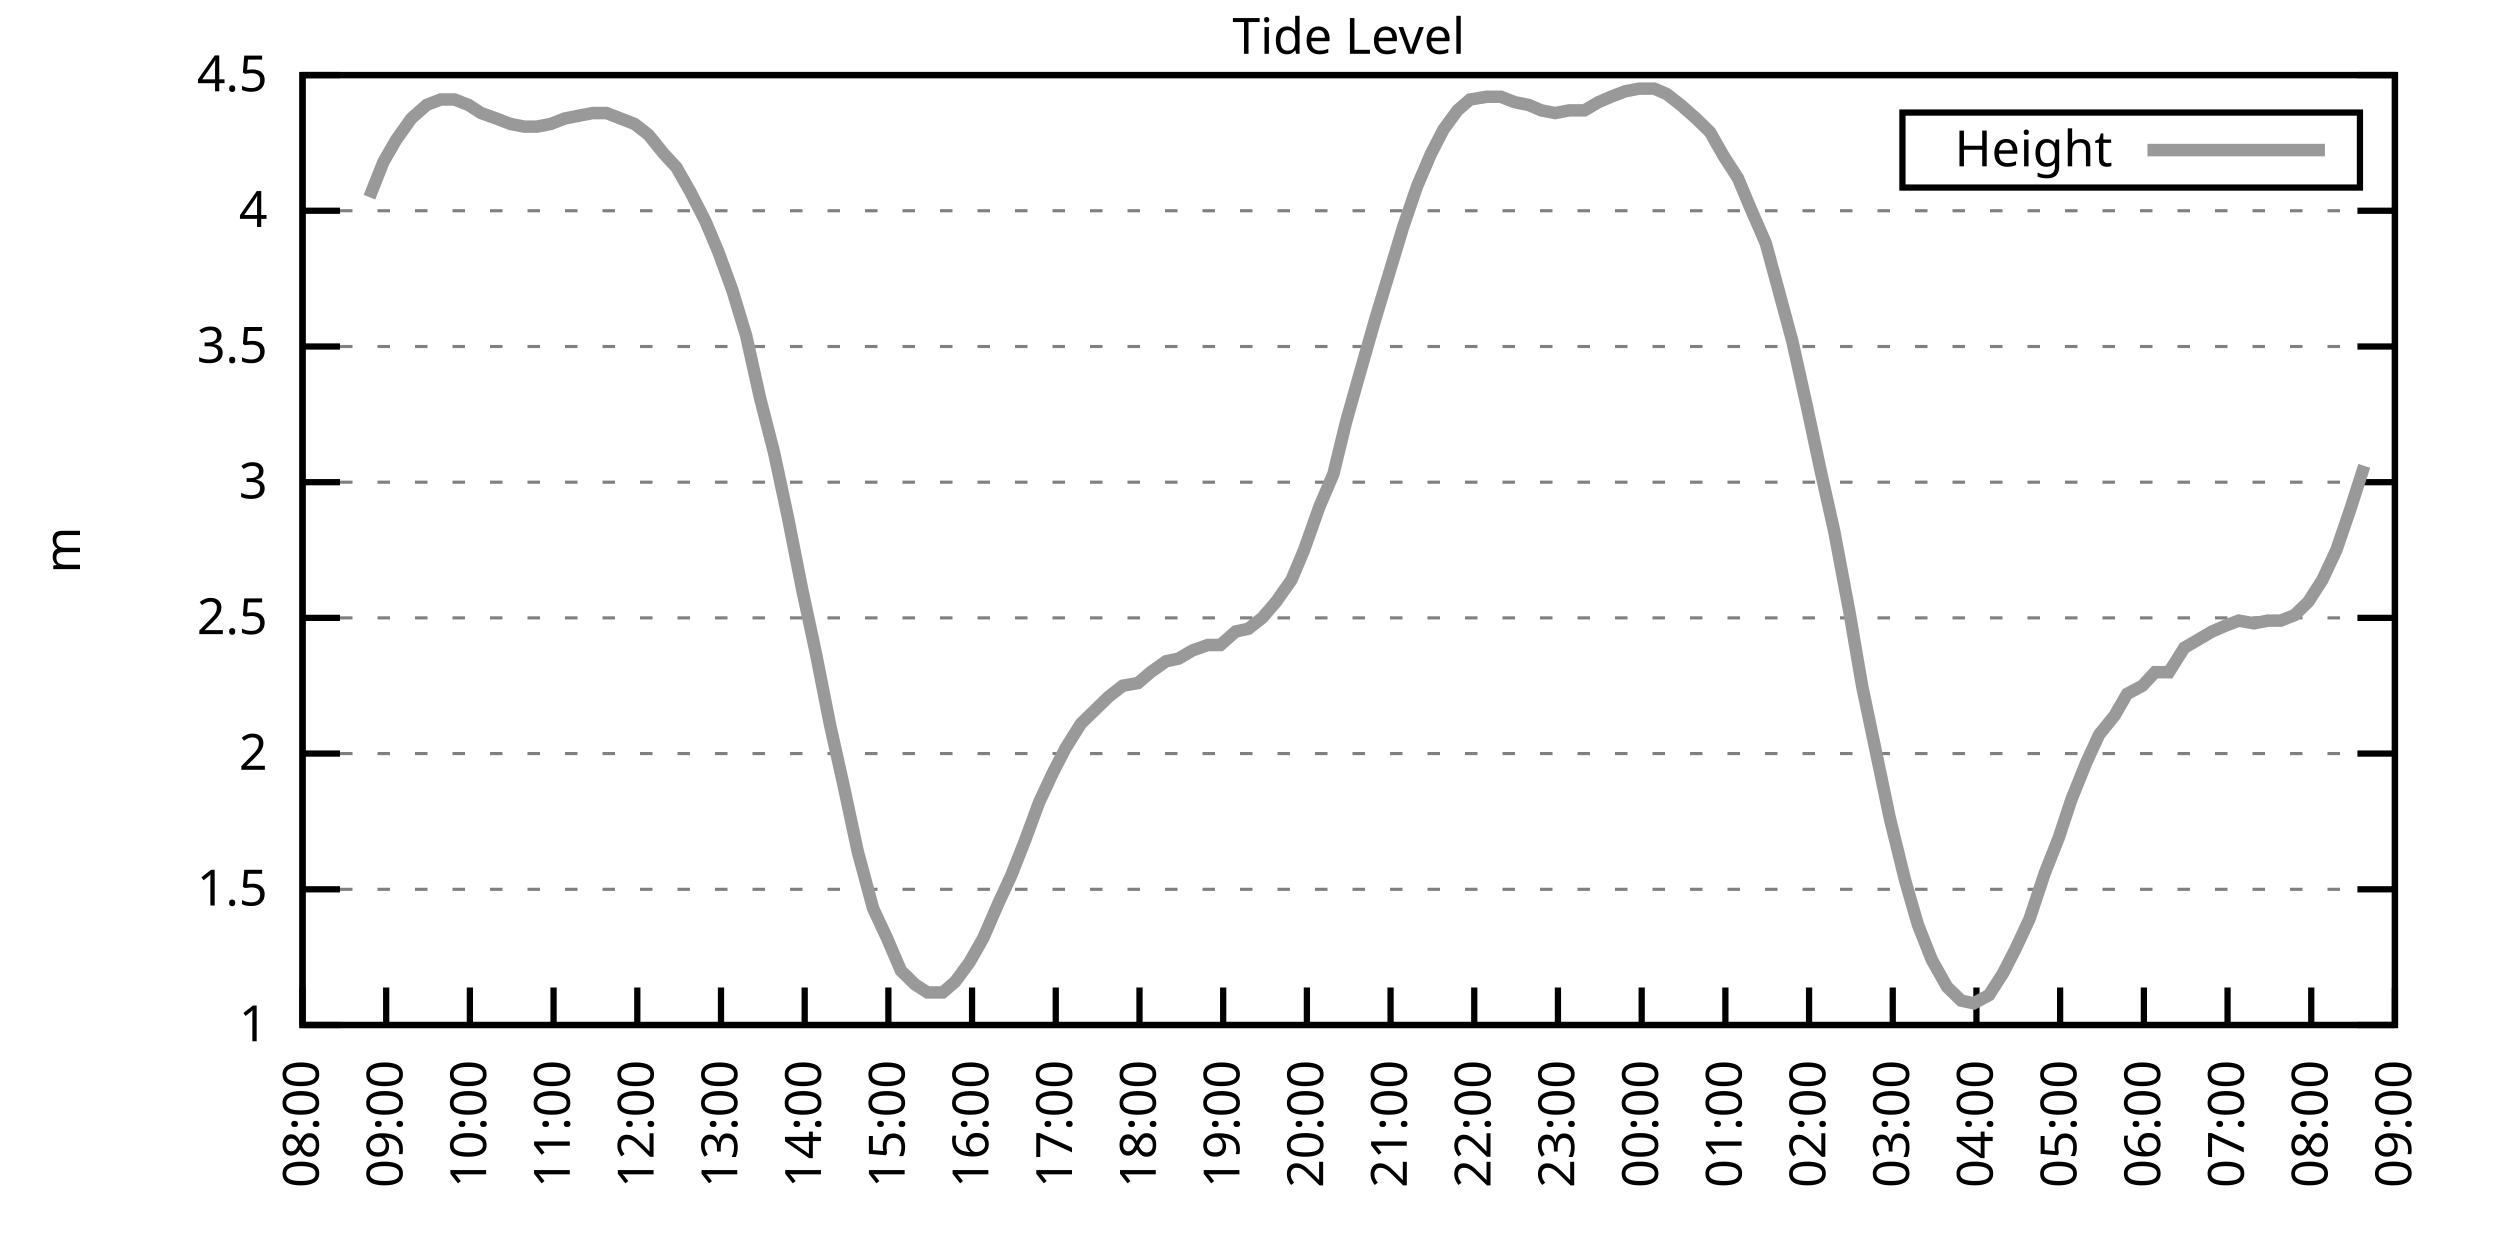
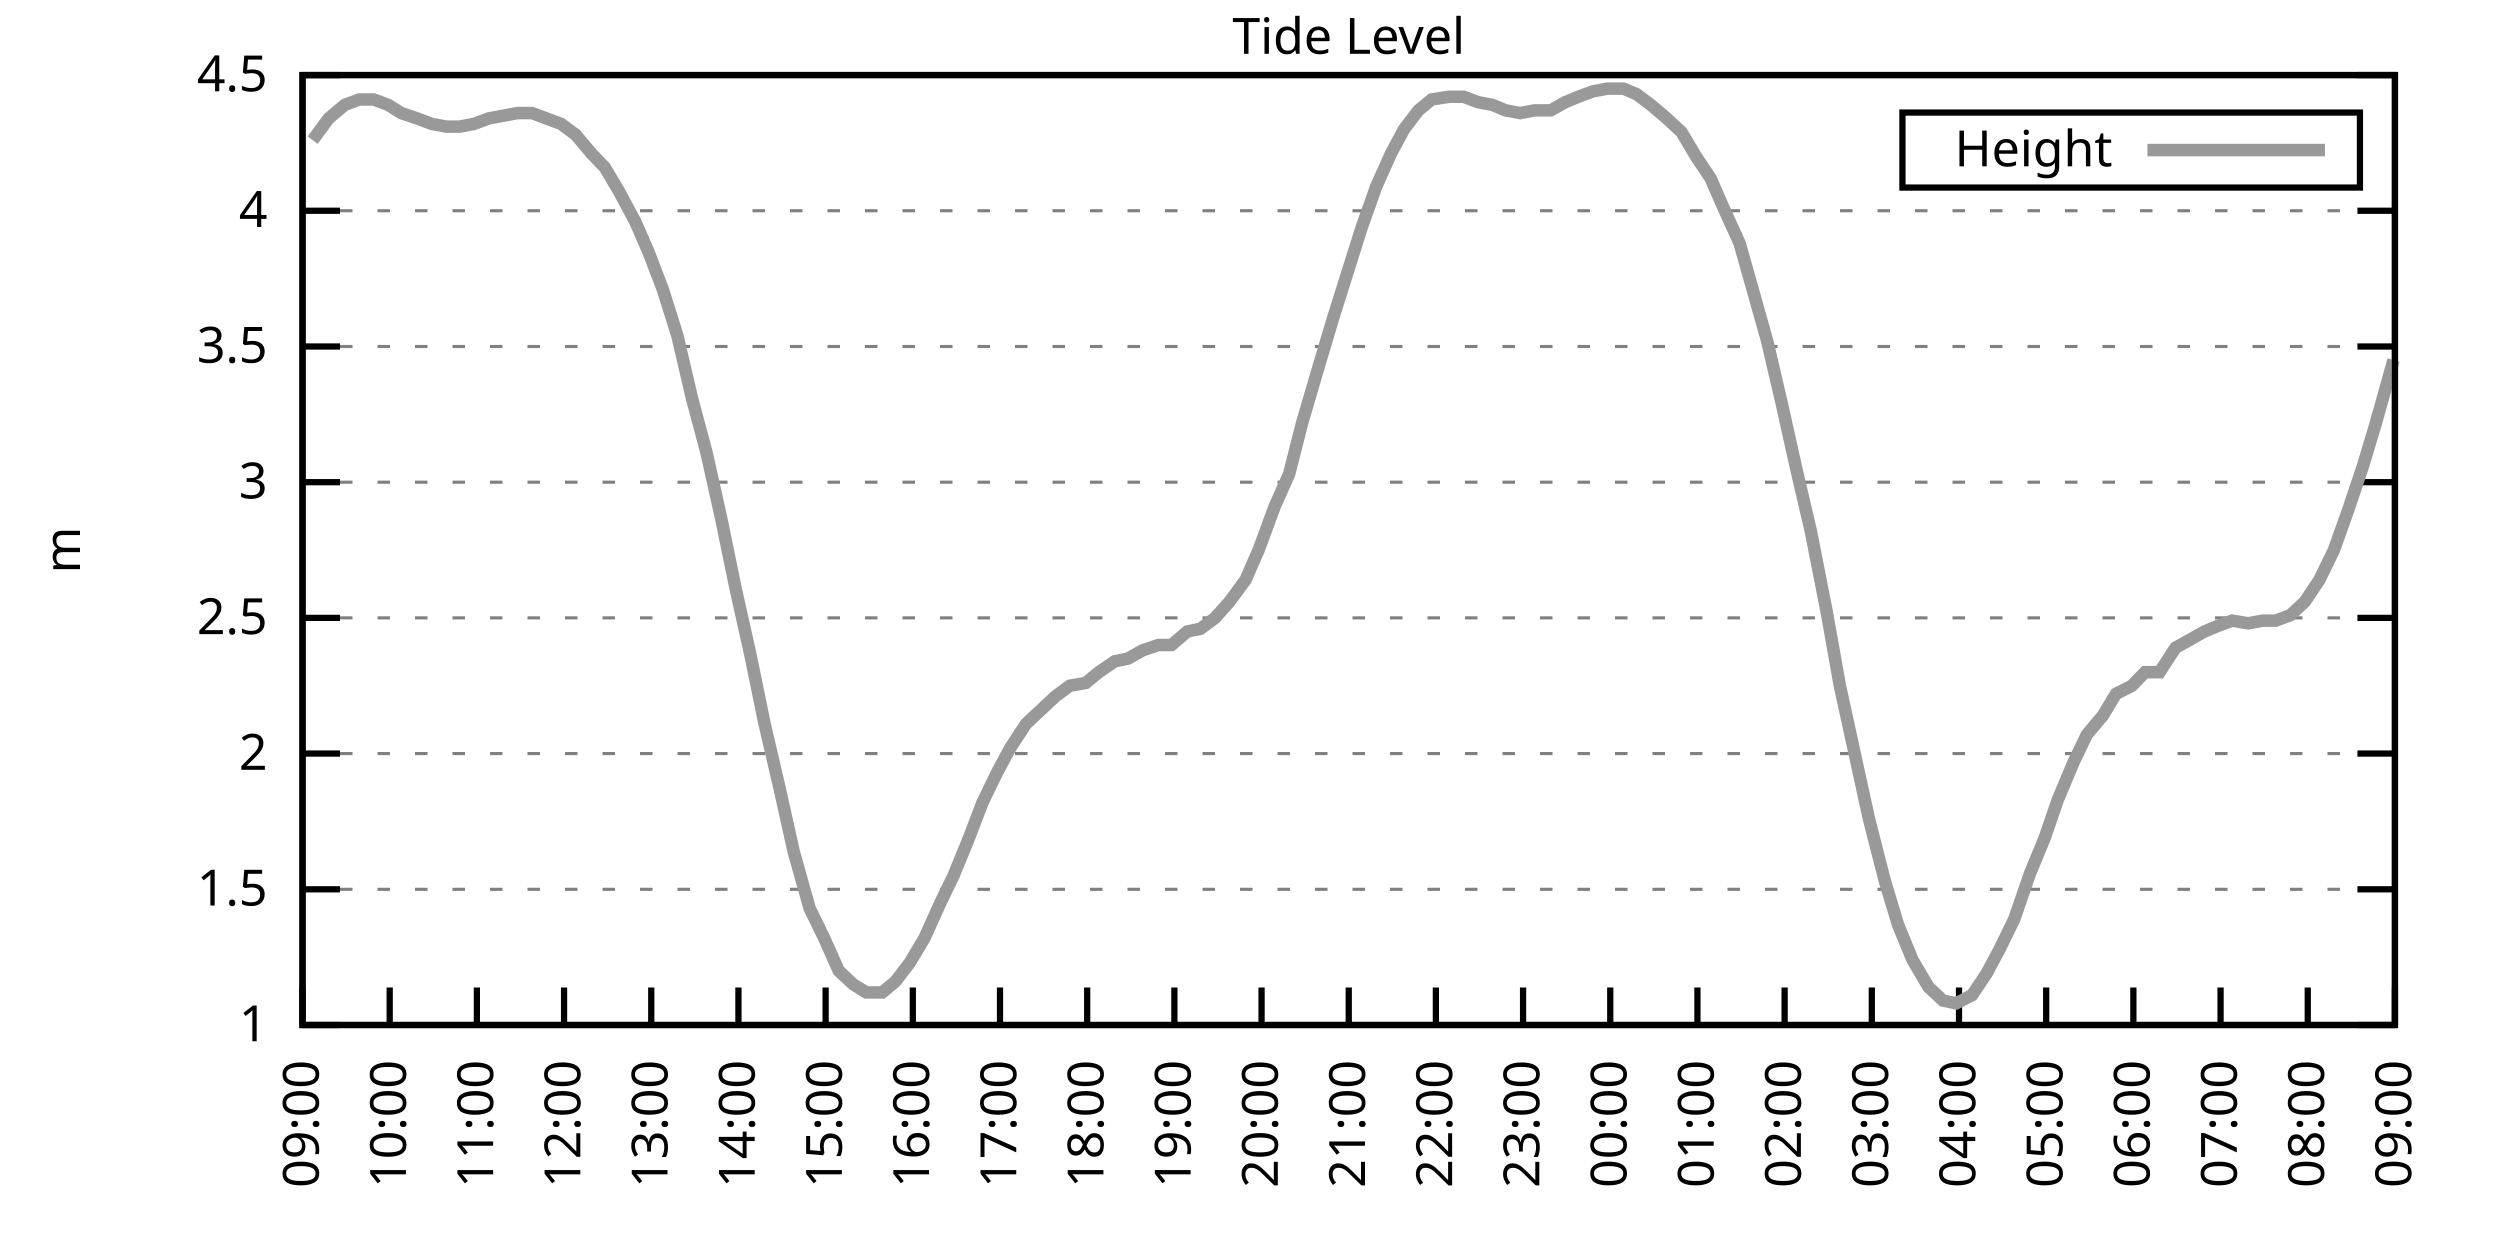
<svg xmlns="http://www.w3.org/2000/svg" xmlns:xlink="http://www.w3.org/1999/xlink" width="400" height="200" viewBox="0 0 400 200">
  <g id="gnuplot_canvas">
    <rect x="0" y="0" width="400" height="200" fill="none" />
    <defs>
      <circle id="gpDot" r="0.5" stroke-width="0.5" stroke="currentColor" />
      <path id="gpPt0" stroke-width="0.333" stroke="currentColor" d="M-1,0 h2 M0,-1 v2" />
      <path id="gpPt1" stroke-width="0.333" stroke="currentColor" d="M-1,-1 L1,1 M1,-1 L-1,1" />
      <path id="gpPt2" stroke-width="0.333" stroke="currentColor" d="M-1,0 L1,0 M0,-1 L0,1 M-1,-1 L1,1 M-1,1 L1,-1" />
      <rect id="gpPt3" stroke-width="0.333" stroke="currentColor" x="-1" y="-1" width="2" height="2" />
      <rect id="gpPt4" stroke-width="0.333" stroke="currentColor" fill="currentColor" x="-1" y="-1" width="2" height="2" />
      <circle id="gpPt5" stroke-width="0.333" stroke="currentColor" cx="0" cy="0" r="1" />
      <use xlink:href="#gpPt5" id="gpPt6" fill="currentColor" stroke="none" />
      <path id="gpPt7" stroke-width="0.333" stroke="currentColor" d="M0,-1.33 L-1.33,0.67 L1.33,0.67 z" />
      <use xlink:href="#gpPt7" id="gpPt8" fill="currentColor" stroke="none" />
      <use xlink:href="#gpPt7" id="gpPt9" stroke="currentColor" transform="rotate(180)" />
      <use xlink:href="#gpPt9" id="gpPt10" fill="currentColor" stroke="none" />
      <use xlink:href="#gpPt3" id="gpPt11" stroke="currentColor" transform="rotate(45)" />
      <use xlink:href="#gpPt11" id="gpPt12" fill="currentColor" stroke="none" />
      <path id="gpPt13" stroke-width="0.333" stroke="currentColor" d="M0,1.330 L1.265,0.411 L0.782,-1.067 L-0.782,-1.076 L-1.265,0.411 z" />
      <use xlink:href="#gpPt13" id="gpPt14" fill="currentColor" stroke="none" />
      <filter id="textbox" filterUnits="objectBoundingBox" x="0" y="0" height="1" width="1">
        <feFlood flood-color="white" flood-opacity="1" result="bgnd" />
        <feComposite in="SourceGraphic" in2="bgnd" operator="atop" />
      </filter>
      <filter id="greybox" filterUnits="objectBoundingBox" x="0" y="0" height="1" width="1">
        <feFlood flood-color="lightgrey" flood-opacity="1" result="grey" />
        <feComposite in="SourceGraphic" in2="grey" operator="atop" />
      </filter>
    </defs>
    <g fill="none" color="white" stroke="currentColor" stroke-width="1.00" stroke-linecap="butt" stroke-linejoin="miter">
</g>
    <g fill="none" color="black" stroke="currentColor" stroke-width="1.00" stroke-linecap="butt" stroke-linejoin="miter">
      <g stroke="none" shape-rendering="crispEdges">
        <polygon fill="rgb(255, 255, 255)" points="48.40,164.00 383.18,164.00 383.18,12.02 48.40,12.02 " />
      </g>
    </g>
    <g fill="none" color="black" stroke="currentColor" stroke-width="1.00" stroke-linecap="butt" stroke-linejoin="miter">
</g>
    <g fill="none" color="black" stroke="black" stroke-width="0.50" stroke-linecap="butt" stroke-linejoin="miter">
</g>
    <g fill="none" color="gray" stroke="currentColor" stroke-width="0.50" stroke-linecap="butt" stroke-linejoin="miter">
      <path stroke="gray" stroke-dasharray="2,4" class="gridline" d="M48.40,164.00 L383.19,164.00  " />
    </g>
    <g fill="none" color="gray" stroke="gray" stroke-width="1.00" stroke-linecap="butt" stroke-linejoin="miter">
</g>
    <g fill="none" color="black" stroke="currentColor" stroke-width="1.00" stroke-linecap="butt" stroke-linejoin="miter">
      <path stroke="black" d="M48.40,164.00 L54.40,164.00 M383.19,164.00 L377.19,164.00  " />
      <g transform="translate(42.80,166.60)" stroke="none" fill="black" font-family="Sans" font-size="8.00" text-anchor="end">
        <text>
          <tspan font-family="Sans"> 1</tspan>
        </text>
      </g>
    </g>
    <g fill="none" color="black" stroke="currentColor" stroke-width="1.00" stroke-linecap="butt" stroke-linejoin="miter">
</g>
    <g fill="none" color="black" stroke="black" stroke-width="0.50" stroke-linecap="butt" stroke-linejoin="miter">
</g>
    <g fill="none" color="gray" stroke="currentColor" stroke-width="0.50" stroke-linecap="butt" stroke-linejoin="miter">
      <path stroke="gray" stroke-dasharray="2,4" class="gridline" d="M48.40,142.29 L383.19,142.29  " />
    </g>
    <g fill="none" color="gray" stroke="gray" stroke-width="1.00" stroke-linecap="butt" stroke-linejoin="miter">
</g>
    <g fill="none" color="black" stroke="currentColor" stroke-width="1.00" stroke-linecap="butt" stroke-linejoin="miter">
      <path stroke="black" d="M48.40,142.29 L54.40,142.29 M383.19,142.29 L377.19,142.29  " />
      <g transform="translate(42.80,144.89)" stroke="none" fill="black" font-family="Sans" font-size="8.00" text-anchor="end">
        <text>
          <tspan font-family="Sans"> 1.5</tspan>
        </text>
      </g>
    </g>
    <g fill="none" color="black" stroke="currentColor" stroke-width="1.00" stroke-linecap="butt" stroke-linejoin="miter">
</g>
    <g fill="none" color="black" stroke="black" stroke-width="0.50" stroke-linecap="butt" stroke-linejoin="miter">
</g>
    <g fill="none" color="gray" stroke="currentColor" stroke-width="0.50" stroke-linecap="butt" stroke-linejoin="miter">
      <path stroke="gray" stroke-dasharray="2,4" class="gridline" d="M48.40,120.57 L383.19,120.57  " />
    </g>
    <g fill="none" color="gray" stroke="gray" stroke-width="1.00" stroke-linecap="butt" stroke-linejoin="miter">
</g>
    <g fill="none" color="black" stroke="currentColor" stroke-width="1.00" stroke-linecap="butt" stroke-linejoin="miter">
      <path stroke="black" d="M48.40,120.57 L54.40,120.57 M383.19,120.57 L377.19,120.57  " />
      <g transform="translate(42.80,123.17)" stroke="none" fill="black" font-family="Sans" font-size="8.00" text-anchor="end">
        <text>
          <tspan font-family="Sans"> 2</tspan>
        </text>
      </g>
    </g>
    <g fill="none" color="black" stroke="currentColor" stroke-width="1.00" stroke-linecap="butt" stroke-linejoin="miter">
</g>
    <g fill="none" color="black" stroke="black" stroke-width="0.50" stroke-linecap="butt" stroke-linejoin="miter">
</g>
    <g fill="none" color="gray" stroke="currentColor" stroke-width="0.50" stroke-linecap="butt" stroke-linejoin="miter">
      <path stroke="gray" stroke-dasharray="2,4" class="gridline" d="M48.40,98.86 L383.19,98.86  " />
    </g>
    <g fill="none" color="gray" stroke="gray" stroke-width="1.00" stroke-linecap="butt" stroke-linejoin="miter">
</g>
    <g fill="none" color="black" stroke="currentColor" stroke-width="1.00" stroke-linecap="butt" stroke-linejoin="miter">
      <path stroke="black" d="M48.40,98.86 L54.40,98.86 M383.19,98.86 L377.19,98.86  " />
      <g transform="translate(42.80,101.46)" stroke="none" fill="black" font-family="Sans" font-size="8.00" text-anchor="end">
        <text>
          <tspan font-family="Sans"> 2.5</tspan>
        </text>
      </g>
    </g>
    <g fill="none" color="black" stroke="currentColor" stroke-width="1.00" stroke-linecap="butt" stroke-linejoin="miter">
</g>
    <g fill="none" color="black" stroke="black" stroke-width="0.50" stroke-linecap="butt" stroke-linejoin="miter">
</g>
    <g fill="none" color="gray" stroke="currentColor" stroke-width="0.50" stroke-linecap="butt" stroke-linejoin="miter">
      <path stroke="gray" stroke-dasharray="2,4" class="gridline" d="M48.40,77.15 L383.19,77.15  " />
    </g>
    <g fill="none" color="gray" stroke="gray" stroke-width="1.00" stroke-linecap="butt" stroke-linejoin="miter">
</g>
    <g fill="none" color="black" stroke="currentColor" stroke-width="1.00" stroke-linecap="butt" stroke-linejoin="miter">
      <path stroke="black" d="M48.40,77.15 L54.40,77.15 M383.19,77.15 L377.19,77.15  " />
      <g transform="translate(42.80,79.75)" stroke="none" fill="black" font-family="Sans" font-size="8.00" text-anchor="end">
        <text>
          <tspan font-family="Sans"> 3</tspan>
        </text>
      </g>
    </g>
    <g fill="none" color="black" stroke="currentColor" stroke-width="1.00" stroke-linecap="butt" stroke-linejoin="miter">
</g>
    <g fill="none" color="black" stroke="black" stroke-width="0.50" stroke-linecap="butt" stroke-linejoin="miter">
</g>
    <g fill="none" color="gray" stroke="currentColor" stroke-width="0.50" stroke-linecap="butt" stroke-linejoin="miter">
      <path stroke="gray" stroke-dasharray="2,4" class="gridline" d="M48.40,55.44 L383.19,55.44  " />
    </g>
    <g fill="none" color="gray" stroke="gray" stroke-width="1.00" stroke-linecap="butt" stroke-linejoin="miter">
</g>
    <g fill="none" color="black" stroke="currentColor" stroke-width="1.00" stroke-linecap="butt" stroke-linejoin="miter">
      <path stroke="black" d="M48.40,55.44 L54.40,55.44 M383.19,55.44 L377.19,55.44  " />
      <g transform="translate(42.80,58.04)" stroke="none" fill="black" font-family="Sans" font-size="8.00" text-anchor="end">
        <text>
          <tspan font-family="Sans"> 3.5</tspan>
        </text>
      </g>
    </g>
    <g fill="none" color="black" stroke="currentColor" stroke-width="1.00" stroke-linecap="butt" stroke-linejoin="miter">
</g>
    <g fill="none" color="black" stroke="black" stroke-width="0.50" stroke-linecap="butt" stroke-linejoin="miter">
</g>
    <g fill="none" color="gray" stroke="currentColor" stroke-width="0.50" stroke-linecap="butt" stroke-linejoin="miter">
      <path stroke="gray" stroke-dasharray="2,4" class="gridline" d="M48.40,33.72 L383.19,33.72  " />
    </g>
    <g fill="none" color="gray" stroke="gray" stroke-width="1.00" stroke-linecap="butt" stroke-linejoin="miter">
</g>
    <g fill="none" color="black" stroke="currentColor" stroke-width="1.00" stroke-linecap="butt" stroke-linejoin="miter">
      <path stroke="black" d="M48.40,33.72 L54.40,33.72 M383.19,33.72 L377.19,33.72  " />
      <g transform="translate(42.80,36.32)" stroke="none" fill="black" font-family="Sans" font-size="8.00" text-anchor="end">
        <text>
          <tspan font-family="Sans"> 4</tspan>
        </text>
      </g>
    </g>
    <g fill="none" color="black" stroke="currentColor" stroke-width="1.00" stroke-linecap="butt" stroke-linejoin="miter">
</g>
    <g fill="none" color="black" stroke="black" stroke-width="0.50" stroke-linecap="butt" stroke-linejoin="miter">
</g>
    <g fill="none" color="gray" stroke="currentColor" stroke-width="0.50" stroke-linecap="butt" stroke-linejoin="miter">
      <path stroke="gray" stroke-dasharray="2,4" class="gridline" d="M48.40,12.01 L383.19,12.01  " />
    </g>
    <g fill="none" color="gray" stroke="gray" stroke-width="1.00" stroke-linecap="butt" stroke-linejoin="miter">
</g>
    <g fill="none" color="black" stroke="currentColor" stroke-width="1.00" stroke-linecap="butt" stroke-linejoin="miter">
      <path stroke="black" d="M48.40,12.01 L54.40,12.01 M383.19,12.01 L377.19,12.01  " />
      <g transform="translate(42.80,14.61)" stroke="none" fill="black" font-family="Sans" font-size="8.00" text-anchor="end">
        <text>
          <tspan font-family="Sans"> 4.5</tspan>
        </text>
      </g>
    </g>
    <g fill="none" color="black" stroke="currentColor" stroke-width="1.00" stroke-linecap="butt" stroke-linejoin="miter">
      <path stroke="black" d="M48.40,164.00 L48.40,158.00  " />
      <g transform="translate(51.00,169.60) rotate(270.00)" stroke="none" fill="black" font-family="Sans" font-size="8.00" text-anchor="end">
        <text>
-           <tspan font-family="Sans">08:00</tspan>
-         </text>
-       </g>
-     </g>
-     <g fill="none" color="black" stroke="currentColor" stroke-width="1.00" stroke-linecap="butt" stroke-linejoin="miter">
-       <path stroke="black" d="M61.79,164.00 L61.79,158.00  " />
-       <g transform="translate(64.39,169.60) rotate(270.00)" stroke="none" fill="black" font-family="Sans" font-size="8.00" text-anchor="end">
-         <text>
          <tspan font-family="Sans">09:00</tspan>
        </text>
      </g>
    </g>
    <g fill="none" color="black" stroke="currentColor" stroke-width="1.00" stroke-linecap="butt" stroke-linejoin="miter">
-       <path stroke="black" d="M75.18,164.00 L75.18,158.00  " />
-       <g transform="translate(77.78,169.60) rotate(270.00)" stroke="none" fill="black" font-family="Sans" font-size="8.00" text-anchor="end">
+       <path stroke="black" d="M62.35,164.00 L62.35,158.00  " />
+       <g transform="translate(64.95,169.60) rotate(270.00)" stroke="none" fill="black" font-family="Sans" font-size="8.00" text-anchor="end">
        <text>
          <tspan font-family="Sans">10:00</tspan>
        </text>
      </g>
    </g>
    <g fill="none" color="black" stroke="currentColor" stroke-width="1.00" stroke-linecap="butt" stroke-linejoin="miter">
-       <path stroke="black" d="M88.57,164.00 L88.57,158.00  " />
-       <g transform="translate(91.17,169.60) rotate(270.00)" stroke="none" fill="black" font-family="Sans" font-size="8.00" text-anchor="end">
+       <path stroke="black" d="M76.30,164.00 L76.30,158.00  " />
+       <g transform="translate(78.90,169.60) rotate(270.00)" stroke="none" fill="black" font-family="Sans" font-size="8.00" text-anchor="end">
        <text>
          <tspan font-family="Sans">11:00</tspan>
        </text>
      </g>
    </g>
    <g fill="none" color="black" stroke="currentColor" stroke-width="1.00" stroke-linecap="butt" stroke-linejoin="miter">
-       <path stroke="black" d="M101.97,164.00 L101.97,158.00  " />
-       <g transform="translate(104.57,169.60) rotate(270.00)" stroke="none" fill="black" font-family="Sans" font-size="8.00" text-anchor="end">
+       <path stroke="black" d="M90.25,164.00 L90.25,158.00  " />
+       <g transform="translate(92.85,169.60) rotate(270.00)" stroke="none" fill="black" font-family="Sans" font-size="8.00" text-anchor="end">
        <text>
          <tspan font-family="Sans">12:00</tspan>
        </text>
      </g>
    </g>
    <g fill="none" color="black" stroke="currentColor" stroke-width="1.00" stroke-linecap="butt" stroke-linejoin="miter">
-       <path stroke="black" d="M115.36,164.00 L115.36,158.00  " />
-       <g transform="translate(117.96,169.60) rotate(270.00)" stroke="none" fill="black" font-family="Sans" font-size="8.00" text-anchor="end">
+       <path stroke="black" d="M104.20,164.00 L104.20,158.00  " />
+       <g transform="translate(106.80,169.60) rotate(270.00)" stroke="none" fill="black" font-family="Sans" font-size="8.00" text-anchor="end">
        <text>
          <tspan font-family="Sans">13:00</tspan>
        </text>
      </g>
    </g>
    <g fill="none" color="black" stroke="currentColor" stroke-width="1.00" stroke-linecap="butt" stroke-linejoin="miter">
-       <path stroke="black" d="M128.75,164.00 L128.75,158.00  " />
-       <g transform="translate(131.35,169.60) rotate(270.00)" stroke="none" fill="black" font-family="Sans" font-size="8.00" text-anchor="end">
+       <path stroke="black" d="M118.15,164.00 L118.15,158.00  " />
+       <g transform="translate(120.75,169.60) rotate(270.00)" stroke="none" fill="black" font-family="Sans" font-size="8.00" text-anchor="end">
        <text>
          <tspan font-family="Sans">14:00</tspan>
        </text>
      </g>
    </g>
    <g fill="none" color="black" stroke="currentColor" stroke-width="1.00" stroke-linecap="butt" stroke-linejoin="miter">
-       <path stroke="black" d="M142.14,164.00 L142.14,158.00  " />
-       <g transform="translate(144.74,169.60) rotate(270.00)" stroke="none" fill="black" font-family="Sans" font-size="8.00" text-anchor="end">
+       <path stroke="black" d="M132.10,164.00 L132.10,158.00  " />
+       <g transform="translate(134.70,169.60) rotate(270.00)" stroke="none" fill="black" font-family="Sans" font-size="8.00" text-anchor="end">
        <text>
          <tspan font-family="Sans">15:00</tspan>
        </text>
      </g>
    </g>
    <g fill="none" color="black" stroke="currentColor" stroke-width="1.00" stroke-linecap="butt" stroke-linejoin="miter">
-       <path stroke="black" d="M155.53,164.00 L155.53,158.00  " />
-       <g transform="translate(158.13,169.60) rotate(270.00)" stroke="none" fill="black" font-family="Sans" font-size="8.00" text-anchor="end">
+       <path stroke="black" d="M146.05,164.00 L146.05,158.00  " />
+       <g transform="translate(148.65,169.60) rotate(270.00)" stroke="none" fill="black" font-family="Sans" font-size="8.00" text-anchor="end">
        <text>
          <tspan font-family="Sans">16:00</tspan>
        </text>
      </g>
    </g>
    <g fill="none" color="black" stroke="currentColor" stroke-width="1.00" stroke-linecap="butt" stroke-linejoin="miter">
-       <path stroke="black" d="M168.92,164.00 L168.92,158.00  " />
-       <g transform="translate(171.52,169.60) rotate(270.00)" stroke="none" fill="black" font-family="Sans" font-size="8.00" text-anchor="end">
+       <path stroke="black" d="M160.00,164.00 L160.00,158.00  " />
+       <g transform="translate(162.60,169.60) rotate(270.00)" stroke="none" fill="black" font-family="Sans" font-size="8.00" text-anchor="end">
        <text>
          <tspan font-family="Sans">17:00</tspan>
        </text>
      </g>
    </g>
    <g fill="none" color="black" stroke="currentColor" stroke-width="1.00" stroke-linecap="butt" stroke-linejoin="miter">
-       <path stroke="black" d="M182.32,164.00 L182.32,158.00  " />
-       <g transform="translate(184.92,169.60) rotate(270.00)" stroke="none" fill="black" font-family="Sans" font-size="8.00" text-anchor="end">
+       <path stroke="black" d="M173.95,164.00 L173.95,158.00  " />
+       <g transform="translate(176.55,169.60) rotate(270.00)" stroke="none" fill="black" font-family="Sans" font-size="8.00" text-anchor="end">
        <text>
          <tspan font-family="Sans">18:00</tspan>
        </text>
      </g>
    </g>
    <g fill="none" color="black" stroke="currentColor" stroke-width="1.00" stroke-linecap="butt" stroke-linejoin="miter">
-       <path stroke="black" d="M195.71,164.00 L195.71,158.00  " />
-       <g transform="translate(198.31,169.60) rotate(270.00)" stroke="none" fill="black" font-family="Sans" font-size="8.00" text-anchor="end">
+       <path stroke="black" d="M187.90,164.00 L187.90,158.00  " />
+       <g transform="translate(190.50,169.60) rotate(270.00)" stroke="none" fill="black" font-family="Sans" font-size="8.00" text-anchor="end">
        <text>
          <tspan font-family="Sans">19:00</tspan>
        </text>
      </g>
    </g>
    <g fill="none" color="black" stroke="currentColor" stroke-width="1.00" stroke-linecap="butt" stroke-linejoin="miter">
-       <path stroke="black" d="M209.10,164.00 L209.10,158.00  " />
-       <g transform="translate(211.70,169.60) rotate(270.00)" stroke="none" fill="black" font-family="Sans" font-size="8.00" text-anchor="end">
+       <path stroke="black" d="M201.85,164.00 L201.85,158.00  " />
+       <g transform="translate(204.45,169.60) rotate(270.00)" stroke="none" fill="black" font-family="Sans" font-size="8.00" text-anchor="end">
        <text>
          <tspan font-family="Sans">20:00</tspan>
        </text>
      </g>
    </g>
    <g fill="none" color="black" stroke="currentColor" stroke-width="1.00" stroke-linecap="butt" stroke-linejoin="miter">
-       <path stroke="black" d="M222.49,164.00 L222.49,158.00  " />
-       <g transform="translate(225.09,169.60) rotate(270.00)" stroke="none" fill="black" font-family="Sans" font-size="8.00" text-anchor="end">
+       <path stroke="black" d="M215.80,164.00 L215.80,158.00  " />
+       <g transform="translate(218.40,169.60) rotate(270.00)" stroke="none" fill="black" font-family="Sans" font-size="8.00" text-anchor="end">
        <text>
          <tspan font-family="Sans">21:00</tspan>
        </text>
      </g>
    </g>
    <g fill="none" color="black" stroke="currentColor" stroke-width="1.00" stroke-linecap="butt" stroke-linejoin="miter">
-       <path stroke="black" d="M235.88,164.00 L235.88,158.00  " />
-       <g transform="translate(238.48,169.60) rotate(270.00)" stroke="none" fill="black" font-family="Sans" font-size="8.00" text-anchor="end">
+       <path stroke="black" d="M229.74,164.00 L229.74,158.00  " />
+       <g transform="translate(232.34,169.60) rotate(270.00)" stroke="none" fill="black" font-family="Sans" font-size="8.00" text-anchor="end">
        <text>
          <tspan font-family="Sans">22:00</tspan>
        </text>
      </g>
    </g>
    <g fill="none" color="black" stroke="currentColor" stroke-width="1.00" stroke-linecap="butt" stroke-linejoin="miter">
-       <path stroke="black" d="M249.27,164.00 L249.27,158.00  " />
-       <g transform="translate(251.87,169.60) rotate(270.00)" stroke="none" fill="black" font-family="Sans" font-size="8.00" text-anchor="end">
+       <path stroke="black" d="M243.69,164.00 L243.69,158.00  " />
+       <g transform="translate(246.29,169.60) rotate(270.00)" stroke="none" fill="black" font-family="Sans" font-size="8.00" text-anchor="end">
        <text>
          <tspan font-family="Sans">23:00</tspan>
        </text>
      </g>
    </g>
    <g fill="none" color="black" stroke="currentColor" stroke-width="1.00" stroke-linecap="butt" stroke-linejoin="miter">
-       <path stroke="black" d="M262.67,164.00 L262.67,158.00  " />
-       <g transform="translate(265.27,169.60) rotate(270.00)" stroke="none" fill="black" font-family="Sans" font-size="8.00" text-anchor="end">
+       <path stroke="black" d="M257.64,164.00 L257.64,158.00  " />
+       <g transform="translate(260.24,169.60) rotate(270.00)" stroke="none" fill="black" font-family="Sans" font-size="8.00" text-anchor="end">
        <text>
          <tspan font-family="Sans">00:00</tspan>
        </text>
      </g>
    </g>
    <g fill="none" color="black" stroke="currentColor" stroke-width="1.00" stroke-linecap="butt" stroke-linejoin="miter">
-       <path stroke="black" d="M276.06,164.00 L276.06,158.00  " />
-       <g transform="translate(278.66,169.60) rotate(270.00)" stroke="none" fill="black" font-family="Sans" font-size="8.00" text-anchor="end">
+       <path stroke="black" d="M271.59,164.00 L271.59,158.00  " />
+       <g transform="translate(274.19,169.60) rotate(270.00)" stroke="none" fill="black" font-family="Sans" font-size="8.00" text-anchor="end">
        <text>
          <tspan font-family="Sans">01:00</tspan>
        </text>
      </g>
    </g>
    <g fill="none" color="black" stroke="currentColor" stroke-width="1.00" stroke-linecap="butt" stroke-linejoin="miter">
-       <path stroke="black" d="M289.45,164.00 L289.45,158.00  " />
-       <g transform="translate(292.05,169.60) rotate(270.00)" stroke="none" fill="black" font-family="Sans" font-size="8.00" text-anchor="end">
+       <path stroke="black" d="M285.54,164.00 L285.54,158.00  " />
+       <g transform="translate(288.14,169.60) rotate(270.00)" stroke="none" fill="black" font-family="Sans" font-size="8.00" text-anchor="end">
        <text>
          <tspan font-family="Sans">02:00</tspan>
        </text>
      </g>
    </g>
    <g fill="none" color="black" stroke="currentColor" stroke-width="1.00" stroke-linecap="butt" stroke-linejoin="miter">
-       <path stroke="black" d="M302.84,164.00 L302.84,158.00  " />
-       <g transform="translate(305.44,169.60) rotate(270.00)" stroke="none" fill="black" font-family="Sans" font-size="8.00" text-anchor="end">
+       <path stroke="black" d="M299.49,164.00 L299.49,158.00  " />
+       <g transform="translate(302.09,169.60) rotate(270.00)" stroke="none" fill="black" font-family="Sans" font-size="8.00" text-anchor="end">
        <text>
          <tspan font-family="Sans">03:00</tspan>
        </text>
      </g>
    </g>
    <g fill="none" color="black" stroke="currentColor" stroke-width="1.00" stroke-linecap="butt" stroke-linejoin="miter">
-       <path stroke="black" d="M316.23,164.00 L316.23,158.00  " />
-       <g transform="translate(318.83,169.60) rotate(270.00)" stroke="none" fill="black" font-family="Sans" font-size="8.00" text-anchor="end">
+       <path stroke="black" d="M313.44,164.00 L313.44,158.00  " />
+       <g transform="translate(316.04,169.60) rotate(270.00)" stroke="none" fill="black" font-family="Sans" font-size="8.00" text-anchor="end">
        <text>
          <tspan font-family="Sans">04:00</tspan>
        </text>
      </g>
    </g>
    <g fill="none" color="black" stroke="currentColor" stroke-width="1.00" stroke-linecap="butt" stroke-linejoin="miter">
-       <path stroke="black" d="M329.62,164.00 L329.62,158.00  " />
-       <g transform="translate(332.22,169.60) rotate(270.00)" stroke="none" fill="black" font-family="Sans" font-size="8.00" text-anchor="end">
+       <path stroke="black" d="M327.39,164.00 L327.39,158.00  " />
+       <g transform="translate(329.99,169.60) rotate(270.00)" stroke="none" fill="black" font-family="Sans" font-size="8.00" text-anchor="end">
        <text>
          <tspan font-family="Sans">05:00</tspan>
        </text>
      </g>
    </g>
    <g fill="none" color="black" stroke="currentColor" stroke-width="1.00" stroke-linecap="butt" stroke-linejoin="miter">
-       <path stroke="black" d="M343.02,164.00 L343.02,158.00  " />
-       <g transform="translate(345.62,169.60) rotate(270.00)" stroke="none" fill="black" font-family="Sans" font-size="8.00" text-anchor="end">
+       <path stroke="black" d="M341.34,164.00 L341.34,158.00  " />
+       <g transform="translate(343.94,169.60) rotate(270.00)" stroke="none" fill="black" font-family="Sans" font-size="8.00" text-anchor="end">
        <text>
          <tspan font-family="Sans">06:00</tspan>
        </text>
      </g>
    </g>
    <g fill="none" color="black" stroke="currentColor" stroke-width="1.00" stroke-linecap="butt" stroke-linejoin="miter">
-       <path stroke="black" d="M356.41,164.00 L356.41,158.00  " />
-       <g transform="translate(359.01,169.60) rotate(270.00)" stroke="none" fill="black" font-family="Sans" font-size="8.00" text-anchor="end">
+       <path stroke="black" d="M355.29,164.00 L355.29,158.00  " />
+       <g transform="translate(357.89,169.60) rotate(270.00)" stroke="none" fill="black" font-family="Sans" font-size="8.00" text-anchor="end">
        <text>
          <tspan font-family="Sans">07:00</tspan>
        </text>
      </g>
    </g>
    <g fill="none" color="black" stroke="currentColor" stroke-width="1.00" stroke-linecap="butt" stroke-linejoin="miter">
-       <path stroke="black" d="M369.80,164.00 L369.80,158.00  " />
-       <g transform="translate(372.40,169.60) rotate(270.00)" stroke="none" fill="black" font-family="Sans" font-size="8.00" text-anchor="end">
+       <path stroke="black" d="M369.24,164.00 L369.24,158.00  " />
+       <g transform="translate(371.84,169.60) rotate(270.00)" stroke="none" fill="black" font-family="Sans" font-size="8.00" text-anchor="end">
        <text>
          <tspan font-family="Sans">08:00</tspan>
        </text>
      </g>
    </g>
    <g fill="none" color="black" stroke="currentColor" stroke-width="1.00" stroke-linecap="butt" stroke-linejoin="miter">
      <path stroke="black" d="M383.19,164.00 L383.19,158.00  " />
      <g transform="translate(385.79,169.60) rotate(270.00)" stroke="none" fill="black" font-family="Sans" font-size="8.00" text-anchor="end">
        <text>
          <tspan font-family="Sans">09:00</tspan>
        </text>
      </g>
    </g>
    <g fill="none" color="black" stroke="currentColor" stroke-width="1.00" stroke-linecap="butt" stroke-linejoin="miter">
</g>
    <g fill="none" color="black" stroke="currentColor" stroke-width="1.00" stroke-linecap="butt" stroke-linejoin="miter">
      <path stroke="black" d="M48.40,12.01 L48.40,164.00 L383.19,164.00 L383.19,12.01 L48.40,12.01 Z  " />
    </g>
    <g fill="none" color="black" stroke="currentColor" stroke-width="1.00" stroke-linecap="butt" stroke-linejoin="miter">
</g>
    <g fill="none" color="black" stroke="currentColor" stroke-width="1.00" stroke-linecap="butt" stroke-linejoin="miter">
      <path stroke="black" d="M304.39,30.01 L304.39,18.01 L377.59,18.01 L377.59,30.01 L304.39,30.01 Z  " />
    </g>
    <g id="Tide_level_plot_1">
      <g fill="none" color="white" stroke="black" stroke-width="2.00" stroke-linecap="butt" stroke-linejoin="miter">
</g>
      <g fill="none" color="black" stroke="currentColor" stroke-width="2.00" stroke-linecap="butt" stroke-linejoin="miter">
        <g transform="translate(337.99,26.61)" stroke="none" fill="black" font-family="Sans" font-size="8.00" text-anchor="end">
          <text>
            <tspan font-family="Sans">Height</tspan>
          </text>
        </g>
      </g>
      <g fill="none" color="black" stroke="currentColor" stroke-width="2.00" stroke-linecap="butt" stroke-linejoin="miter">
-         <path stroke="rgb(153, 153, 153)" d="M343.59,24.01 L371.99,24.01 M59.11,31.55 L61.35,25.91 L63.35,22.43 L65.81,18.96 L68.26,16.79 L70.50,15.92   L72.73,15.92 L74.96,16.79 L76.97,18.09 L79.42,18.96 L81.66,19.83 L83.89,20.26 L85.90,20.26 L88.13,19.83   L90.36,18.96 L92.59,18.52 L94.82,18.09 L97.06,18.09 L99.29,18.96 L101.52,19.83 L103.75,21.56 L106.21,24.60   L108.22,26.77 L110.45,30.68 L112.90,35.46 L114.91,40.24 L117.14,46.32 L119.38,53.70 L121.61,63.69 L123.84,72.37   L126.07,82.79 L128.30,94.08 L130.54,104.51 L132.77,115.80 L135.00,125.79 L137.23,136.21 L139.69,145.33 L141.92,150.10   L144.15,155.31 L146.38,157.49 L148.39,158.79 L150.85,158.79 L152.85,157.05 L155.09,154.01 L157.32,150.10 L159.77,144.46   L161.78,140.12 L164.01,134.47 L166.25,128.39 L168.48,123.61 L170.49,119.71 L172.94,115.80 L175.17,113.63 L177.41,111.45   L179.64,109.72 L182.09,109.28 L184.10,107.55 L186.56,105.81 L188.57,105.38 L190.80,104.07 L193.25,103.20 L195.26,103.20   L197.72,101.03 L199.73,100.60 L201.96,98.86 L204.19,96.26 L206.64,92.78 L208.65,88.00 L211.11,81.06 L213.34,75.85   L215.35,67.59 L217.80,58.91 L220.04,51.09 L222.27,43.71 L224.50,36.33 L226.73,29.81 L228.96,24.60 L230.97,20.70   L233.20,17.66 L235.21,15.92 L237.89,15.48 L240.12,15.48 L242.36,16.35 L244.59,16.79 L246.60,17.66 L248.83,18.09   L251.06,17.66 L253.51,17.66 L255.75,16.35 L257.76,15.48 L259.99,14.62 L262.22,14.18 L264.67,14.18 L266.68,15.05   L268.92,16.79 L271.37,18.96 L273.60,21.13 L275.83,25.04 L278.07,28.51 L280.07,33.29 L282.53,38.93 L284.54,46.32   L286.77,54.57 L289.00,64.56 L291.23,74.98 L293.47,84.97 L295.92,97.99 L297.93,109.72 L300.39,121.44 L302.39,131.00   L304.85,140.98 L306.86,147.93 L309.09,153.58 L311.54,157.92 L313.78,160.09 L315.79,160.53 L318.24,159.22 L320.47,155.75   L322.48,151.84 L324.71,147.06 L327.17,139.68 L329.40,134.04 L331.41,127.96 L333.86,121.88 L335.87,117.53 L338.33,114.49   L340.34,111.02 L342.79,109.72 L344.80,107.55 L347.03,107.55 L349.49,103.64 L351.72,102.34 L353.95,101.03 L355.96,100.16   L358.19,99.30 L360.65,99.73 L362.88,99.30 L364.89,99.30 L367.12,98.43 L369.35,96.26 L371.58,92.78 L373.82,88.00   L376.05,81.49 L378.28,74.54  " />
+         <path stroke="rgb(153, 153, 153)" d="M343.59,24.01 L371.99,24.01 M50.03,22.43 L52.58,18.96 L55.14,16.79 L57.47,15.92 L59.79,15.92 L62.12,16.79   L64.21,18.09 L66.77,18.96 L69.09,19.83 L71.42,20.26 L73.51,20.26 L75.83,19.83 L78.16,18.96 L80.48,18.52   L82.81,18.09 L85.13,18.09 L87.46,18.96 L89.78,19.83 L92.11,21.56 L94.67,24.60 L96.76,26.77 L99.08,30.68   L101.64,35.46 L103.73,40.24 L106.06,46.32 L108.38,53.70 L110.71,63.69 L113.03,72.37 L115.36,82.79 L117.68,94.08   L120.01,104.51 L122.33,115.80 L124.66,125.79 L126.98,136.21 L129.54,145.33 L131.87,150.10 L134.19,155.31 L136.51,157.49   L138.61,158.79 L141.16,158.79 L143.26,157.05 L145.58,154.01 L147.91,150.10 L150.46,144.46 L152.56,140.12 L154.88,134.47   L157.21,128.39 L159.53,123.61 L161.62,119.71 L164.18,115.80 L166.51,113.63 L168.83,111.45 L171.16,109.72 L173.71,109.28   L175.81,107.55 L178.36,105.81 L180.46,105.38 L182.78,104.07 L185.34,103.20 L187.43,103.20 L189.99,101.03 L192.08,100.60   L194.41,98.86 L196.73,96.26 L199.29,92.78 L201.38,88.00 L203.94,81.06 L206.26,75.85 L208.36,67.59 L210.91,58.91   L213.24,51.09 L215.56,43.71 L217.89,36.33 L220.21,29.81 L222.54,24.60 L224.63,20.70 L226.95,17.66 L229.05,15.92   L231.84,15.48 L234.16,15.48 L236.49,16.35 L238.81,16.79 L240.90,17.66 L243.23,18.09 L245.55,17.66 L248.11,17.66   L250.44,16.35 L252.53,15.48 L254.85,14.62 L257.18,14.18 L259.74,14.18 L261.83,15.05 L264.15,16.79 L266.71,18.96   L269.04,21.13 L271.36,25.04 L273.69,28.51 L275.78,33.29 L278.34,38.93 L280.43,46.32 L282.75,54.57 L285.08,64.56   L287.40,74.98 L289.73,84.97 L292.29,97.99 L294.38,109.72 L296.94,121.44 L299.03,131.00 L301.58,140.98 L303.68,147.93   L306.00,153.58 L308.56,157.92 L310.88,160.09 L312.98,160.53 L315.53,159.22 L317.86,155.75 L319.95,151.84 L322.28,147.06   L324.83,139.68 L327.16,134.04 L329.25,127.96 L331.81,121.88 L333.90,117.53 L336.46,114.49 L338.55,111.02 L341.11,109.72   L343.20,107.55 L345.53,107.55 L348.08,103.64 L350.41,102.34 L352.73,101.03 L354.83,100.16 L357.15,99.30 L359.71,99.73   L362.03,99.30 L364.13,99.30 L366.45,98.43 L368.78,96.26 L371.10,92.78 L373.43,88.00 L375.75,81.49 L378.08,74.54   L380.17,67.59 L382.96,57.61  " />
      </g>
    </g>
    <g fill="none" color="black" stroke="currentColor" stroke-width="2.00" stroke-linecap="butt" stroke-linejoin="miter">
</g>
    <g fill="none" color="black" stroke="black" stroke-width="1.00" stroke-linecap="butt" stroke-linejoin="miter">
</g>
    <g fill="none" color="black" stroke="currentColor" stroke-width="1.00" stroke-linecap="butt" stroke-linejoin="miter">
      <path stroke="black" d="M48.40,12.01 L48.40,164.00 L383.19,164.00 L383.19,12.01 L48.40,12.01 Z  " />
      <g transform="translate(12.80,88.01) rotate(270.00)" stroke="none" fill="black" font-family="Sans" font-size="8.00" text-anchor="middle">
        <text>
          <tspan font-family="Sans">m</tspan>
        </text>
      </g>
    </g>
    <g fill="none" color="black" stroke="currentColor" stroke-width="1.00" stroke-linecap="butt" stroke-linejoin="miter">
</g>
    <g fill="none" color="black" stroke="currentColor" stroke-width="1.00" stroke-linecap="butt" stroke-linejoin="miter">
      <g transform="translate(215.79,8.61)" stroke="none" fill="black" font-family="Sans" font-size="8.00" text-anchor="middle">
        <text>
          <tspan font-family="Sans">Tide Level</tspan>
        </text>
      </g>
    </g>
    <g fill="none" color="black" stroke="currentColor" stroke-width="1.00" stroke-linecap="butt" stroke-linejoin="miter">
</g>
  </g>
</svg>
